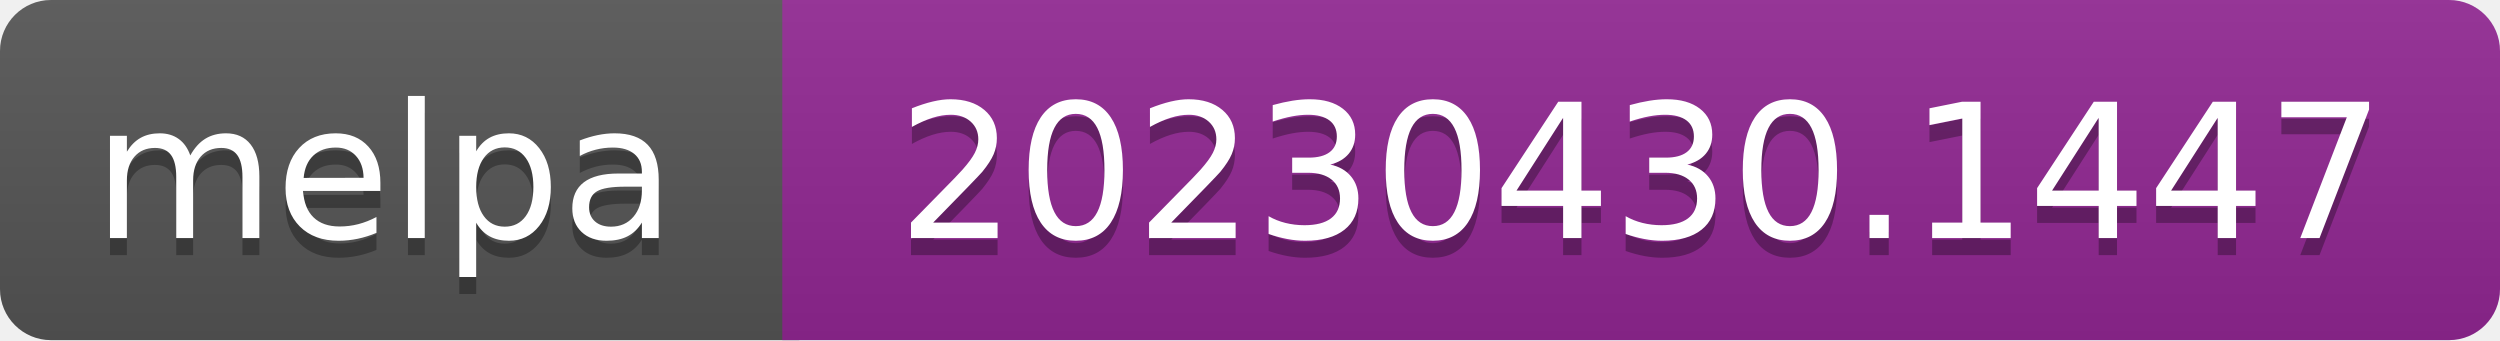
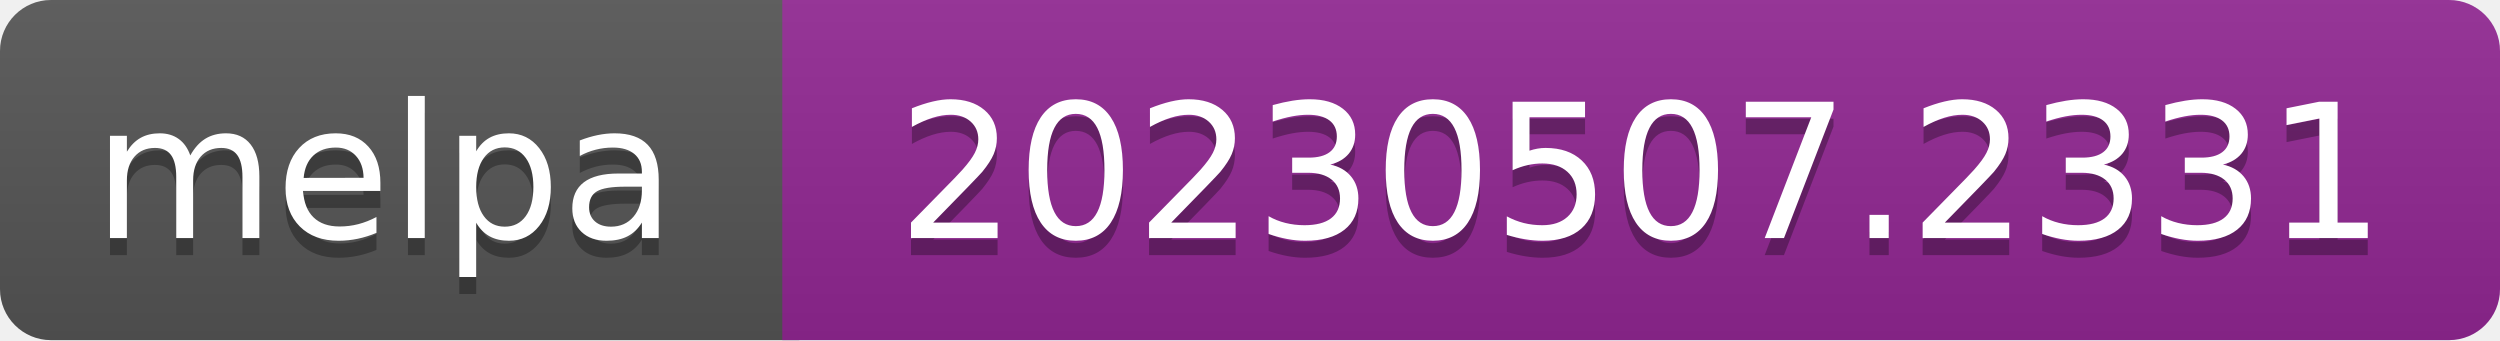
- <svg xmlns="http://www.w3.org/2000/svg" width="147" height="20" role="img" aria-label="melpa: 20230430.1447">
+ <svg xmlns="http://www.w3.org/2000/svg" width="147" height="20" role="img" aria-label="melpa: 20230507.2331">
  <linearGradient id="s" x2="0" y2="100%">
    <stop offset="0" stop-color="#bbb" stop-opacity=".1" />
    <stop offset="1" stop-opacity=".1" />
  </linearGradient>
  <clipPath id="r">
    <rect width="147" height="20" rx="3" fill="#fff" />
  </clipPath>
  <g clip-path="url(#r)">
    <rect width="47" height="20" fill="#555" />
    <rect x="46" width="147" height="20" fill="#922793" />
    <rect width="147" height="20" fill="url(#s)" />
  </g>
  <g fill="#fff" text-anchor="middle" font-family="Verdana,Geneva,DejaVu Sans,sans-serif" font-size="110" text-rendering="geometricPrecision">
    <text aria-hidden="true" x="226" y="150" fill="#010101" fill-opacity=".3" transform="scale(.1)" textLength="343">melpa</text>
    <text x="226" y="140" transform="scale(.1)" fill="#fff" textLength="343">melpa</text>
-     <text aria-hidden="true" x="965" y="150" fill="#010101" fill-opacity=".3" transform="scale(.1)" textLength="875">20230430.1447</text>
-     <text x="965" y="140" transform="scale(.1)" fill="#fff" textLength="875">20230430.1447</text>
+     <text aria-hidden="true" x="965" y="150" fill="#010101" fill-opacity=".3" transform="scale(.1)" textLength="875">20230507.2331</text>
+     <text x="965" y="140" transform="scale(.1)" fill="#fff" textLength="875">20230507.2331</text>
  </g>
</svg>
